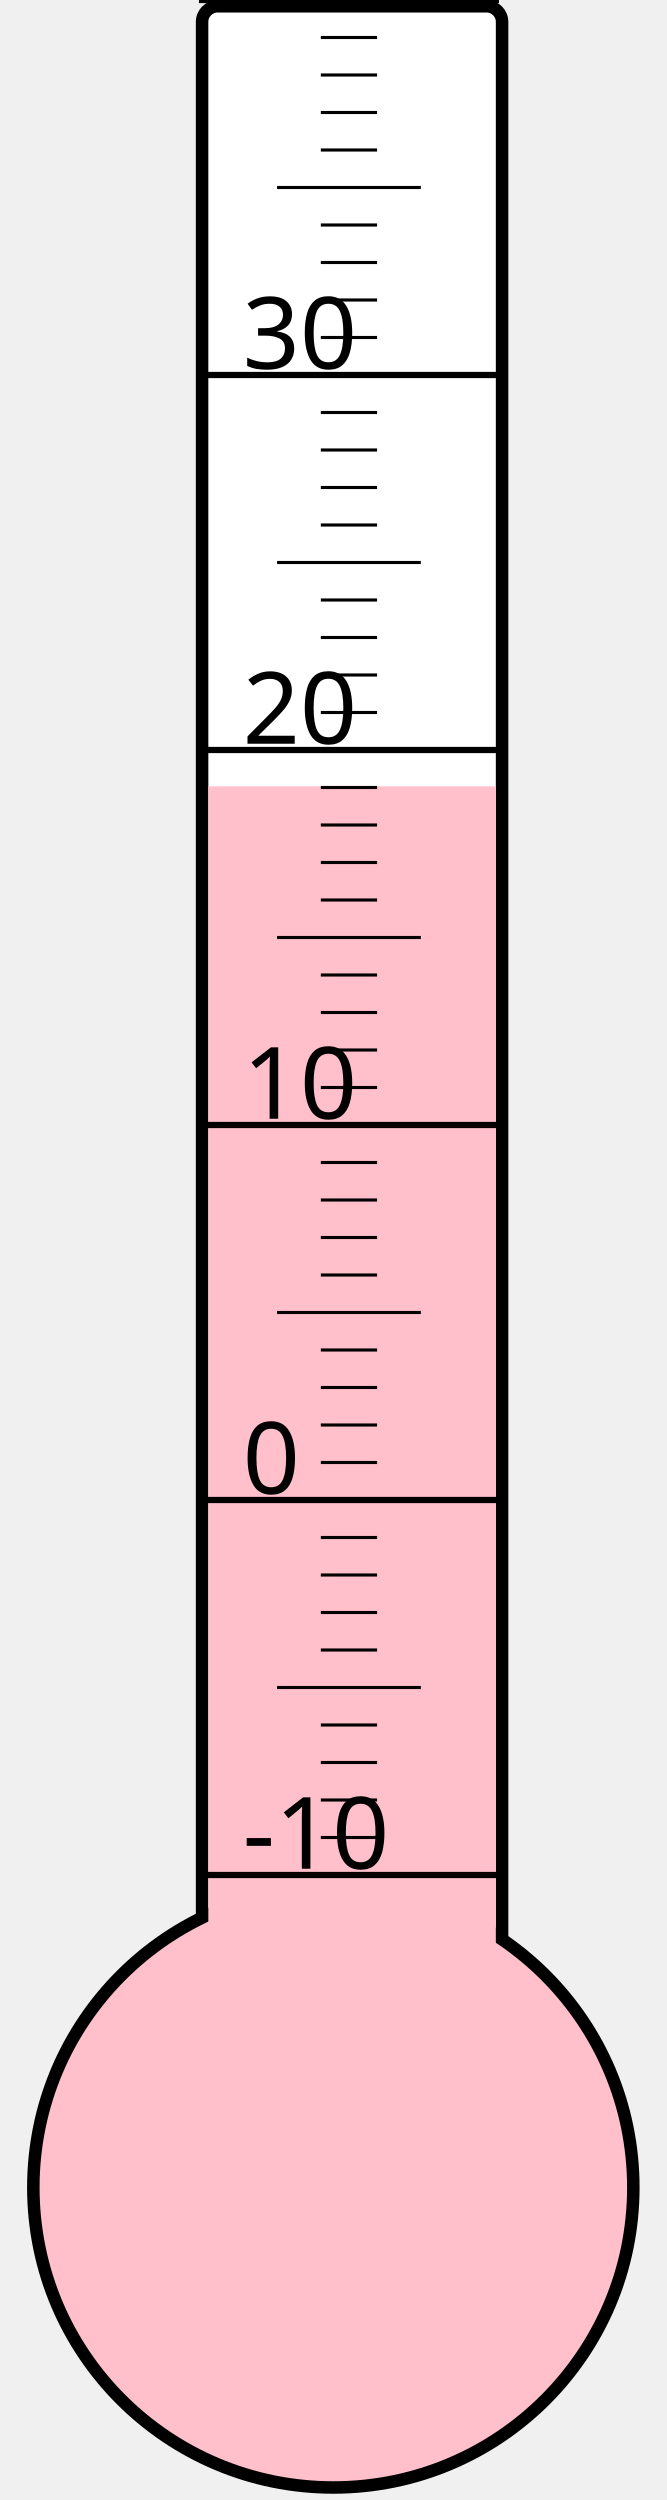
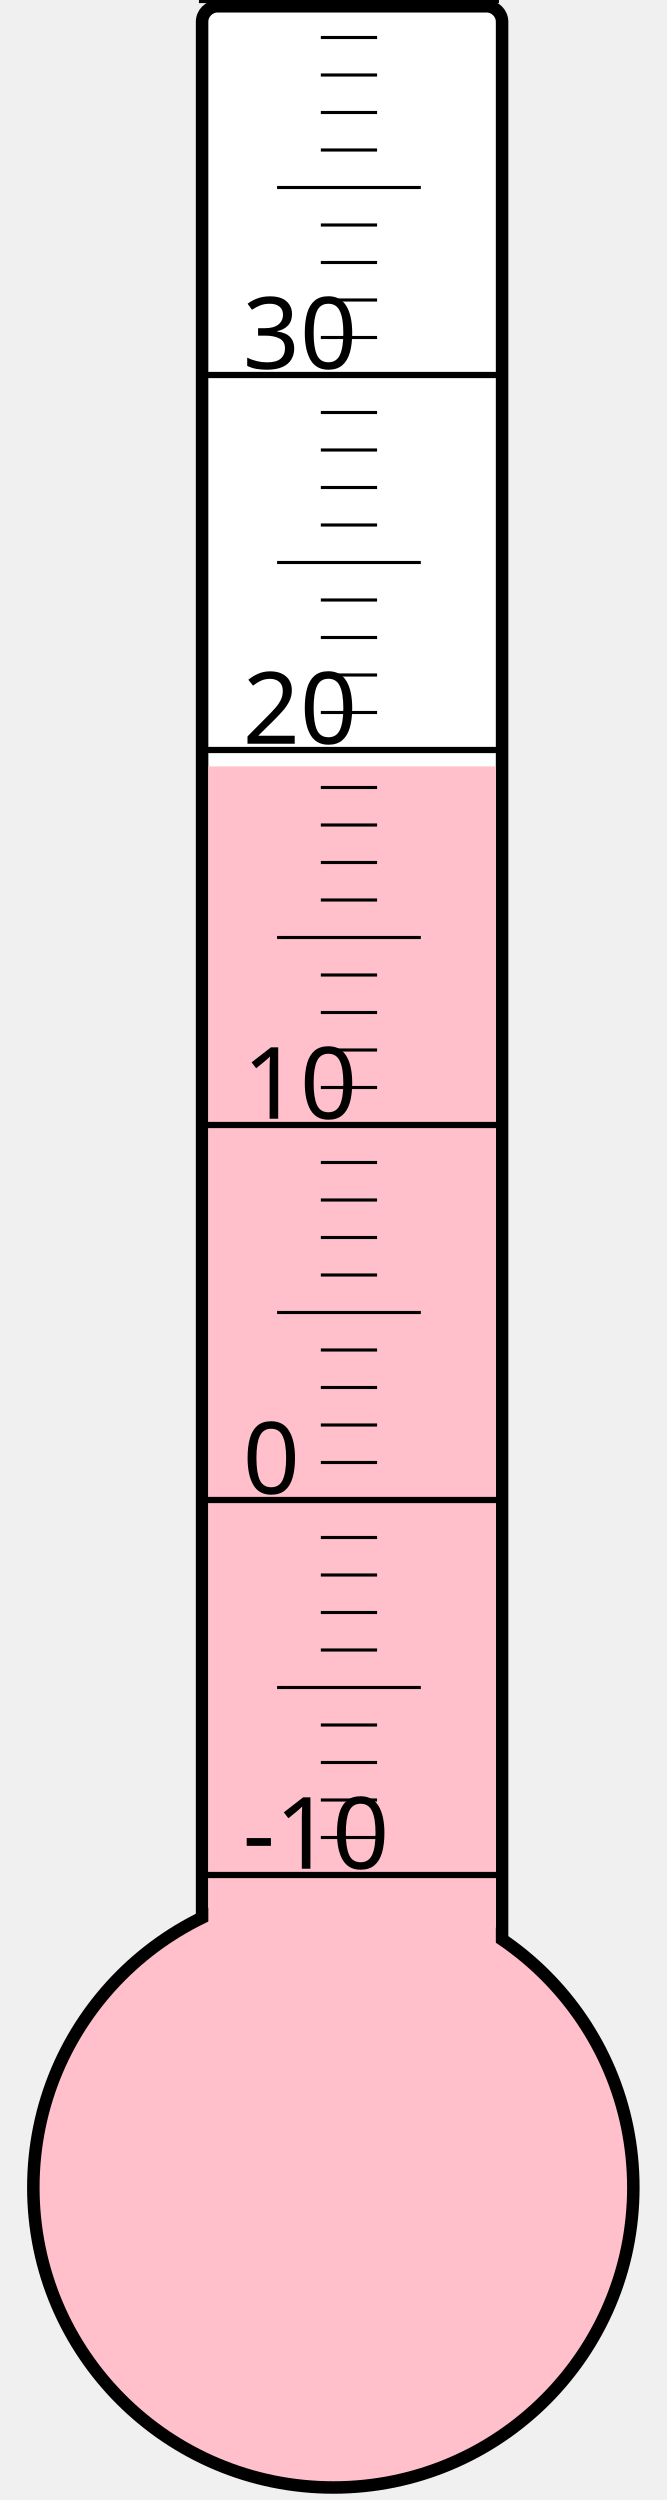
<svg xmlns="http://www.w3.org/2000/svg" width="40px" height="150px" viewBox="0 0 200 800">
  <rect width="200" height="800" x="0" y="0" style="fill: #ffffeb; fill-opacity: 0;" />
  <rect width="96" height="680" x="58" y="2" rx="5" ry="5" style="fill: white; fill-opacity: 1; stroke: black; stroke-width: 4;" />
  <circle cx="100" cy="700" r="96" style="fill: pink; stroke: black; stroke-width: 4;" />
-   <rect width="92" height="448.375" x="60" y="251.625" style="fill: pink; fill-opacity: 1; stroke-width: 0;" />
+   <rect width="92" height="454.75" x="60" y="245.25" style="fill: pink; fill-opacity: 1; stroke-width: 0;" />
  <text x="71" y="598" style="font-family: sans-serif; font-size: 24pt;">-10</text>
  <text x="71" y="478" style="font-family: sans-serif; font-size: 24pt;">0</text>
  <text x="71" y="358" style="font-family: sans-serif; font-size: 24pt;">10</text>
  <text x="71" y="238" style="font-family: sans-serif; font-size: 24pt;">20</text>
  <text x="71" y="118" style="font-family: sans-serif; font-size: 24pt;">30</text>
  <g style="stroke: black;">
    <line x1="57" y1="600" x2="153" y2="600" style="stroke-width: 2;" />
    <line x1="96" y1="588" x2="114" y2="588" style="stroke-width: 1;" />
    <line x1="96" y1="576" x2="114" y2="576" style="stroke-width: 1;" />
    <line x1="96" y1="564" x2="114" y2="564" style="stroke-width: 1;" />
    <line x1="96" y1="552" x2="114" y2="552" style="stroke-width: 1;" />
    <line x1="82" y1="540" x2="128" y2="540" style="stroke-width: 1;" />
    <line x1="96" y1="528" x2="114" y2="528" style="stroke-width: 1;" />
    <line x1="96" y1="516" x2="114" y2="516" style="stroke-width: 1;" />
    <line x1="96" y1="504" x2="114" y2="504" style="stroke-width: 1;" />
    <line x1="96" y1="492" x2="114" y2="492" style="stroke-width: 1;" />
    <line x1="57" y1="480" x2="153" y2="480" style="stroke-width: 2;" />
    <line x1="96" y1="468" x2="114" y2="468" style="stroke-width: 1;" />
    <line x1="96" y1="456" x2="114" y2="456" style="stroke-width: 1;" />
    <line x1="96" y1="444" x2="114" y2="444" style="stroke-width: 1;" />
    <line x1="96" y1="432" x2="114" y2="432" style="stroke-width: 1;" />
    <line x1="82" y1="420" x2="128" y2="420" style="stroke-width: 1;" />
    <line x1="96" y1="408" x2="114" y2="408" style="stroke-width: 1;" />
    <line x1="96" y1="396" x2="114" y2="396" style="stroke-width: 1;" />
    <line x1="96" y1="384" x2="114" y2="384" style="stroke-width: 1;" />
    <line x1="96" y1="372" x2="114" y2="372" style="stroke-width: 1;" />
    <line x1="57" y1="360" x2="153" y2="360" style="stroke-width: 2;" />
    <line x1="96" y1="348" x2="114" y2="348" style="stroke-width: 1;" />
    <line x1="96" y1="336" x2="114" y2="336" style="stroke-width: 1;" />
    <line x1="96" y1="324" x2="114" y2="324" style="stroke-width: 1;" />
    <line x1="96" y1="312" x2="114" y2="312" style="stroke-width: 1;" />
    <line x1="82" y1="300" x2="128" y2="300" style="stroke-width: 1;" />
    <line x1="96" y1="288" x2="114" y2="288" style="stroke-width: 1;" />
    <line x1="96" y1="276" x2="114" y2="276" style="stroke-width: 1;" />
    <line x1="96" y1="264" x2="114" y2="264" style="stroke-width: 1;" />
    <line x1="96" y1="252" x2="114" y2="252" style="stroke-width: 1;" />
    <line x1="57" y1="240" x2="153" y2="240" style="stroke-width: 2;" />
    <line x1="96" y1="228" x2="114" y2="228" style="stroke-width: 1;" />
    <line x1="96" y1="216" x2="114" y2="216" style="stroke-width: 1;" />
    <line x1="96" y1="204" x2="114" y2="204" style="stroke-width: 1;" />
    <line x1="96" y1="192" x2="114" y2="192" style="stroke-width: 1;" />
    <line x1="82" y1="180" x2="128" y2="180" style="stroke-width: 1;" />
    <line x1="96" y1="168" x2="114" y2="168" style="stroke-width: 1;" />
    <line x1="96" y1="156" x2="114" y2="156" style="stroke-width: 1;" />
    <line x1="96" y1="144" x2="114" y2="144" style="stroke-width: 1;" />
    <line x1="96" y1="132" x2="114" y2="132" style="stroke-width: 1;" />
    <line x1="57" y1="120" x2="153" y2="120" style="stroke-width: 2;" />
    <line x1="96" y1="108" x2="114" y2="108" style="stroke-width: 1;" />
    <line x1="96" y1="96" x2="114" y2="96" style="stroke-width: 1;" />
    <line x1="96" y1="84" x2="114" y2="84" style="stroke-width: 1;" />
    <line x1="96" y1="72" x2="114" y2="72" style="stroke-width: 1;" />
    <line x1="82" y1="60" x2="128" y2="60" style="stroke-width: 1;" />
    <line x1="96" y1="48" x2="114" y2="48" style="stroke-width: 1;" />
    <line x1="96" y1="36" x2="114" y2="36" style="stroke-width: 1;" />
    <line x1="96" y1="24" x2="114" y2="24" style="stroke-width: 1;" />
    <line x1="96" y1="12" x2="114" y2="12" style="stroke-width: 1;" />
    <line x1="57" y1="0" x2="153" y2="0" style="stroke-width: 2;" />
  </g>
</svg>
